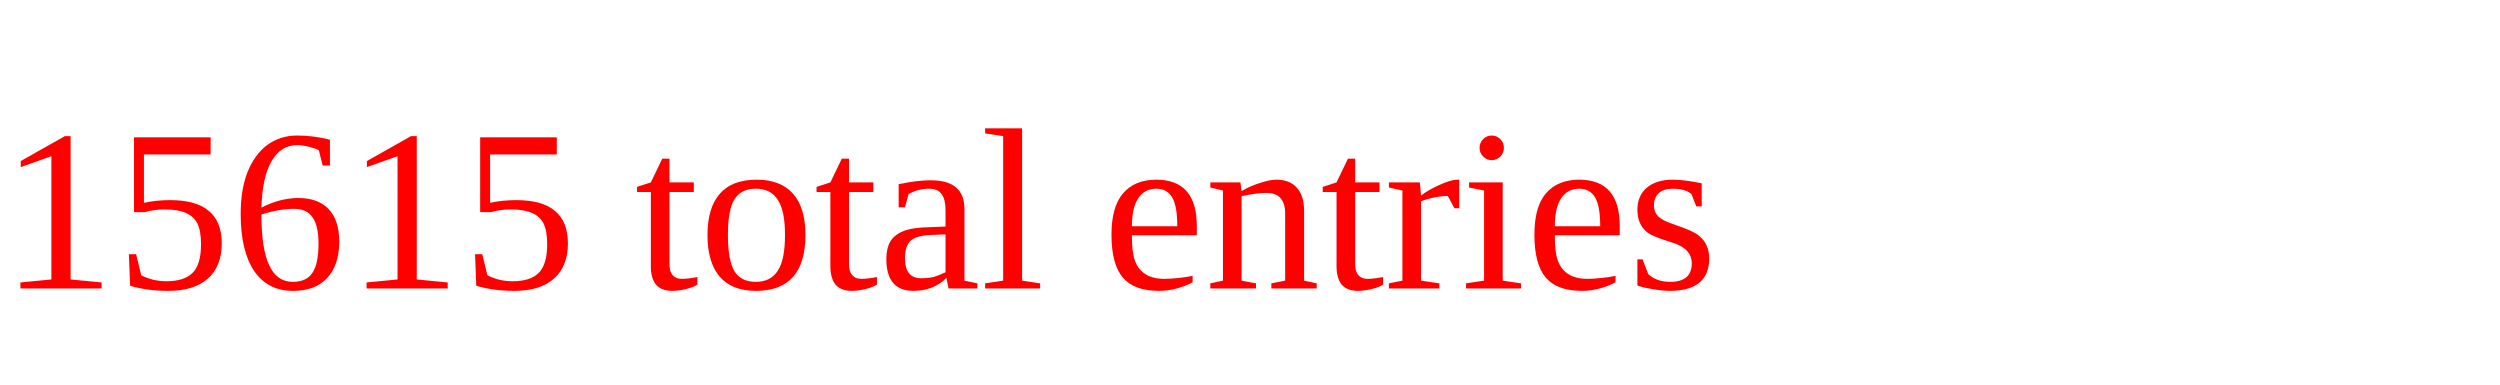
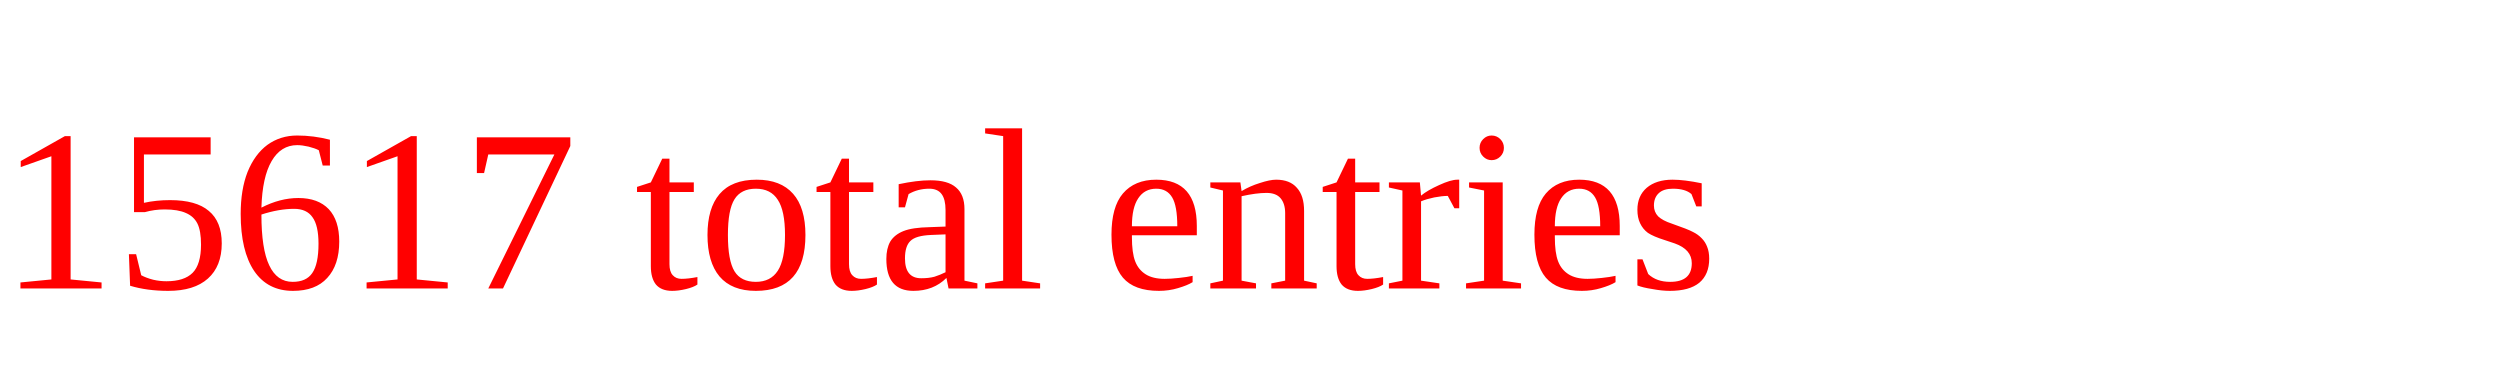
<svg xmlns="http://www.w3.org/2000/svg" height="20" width="130" version="1.1">
-   <text x="0" y="15" fill="red">15615 total entries</text>
+   <text x="0" y="15" fill="red">15617 total entries</text>
</svg>
